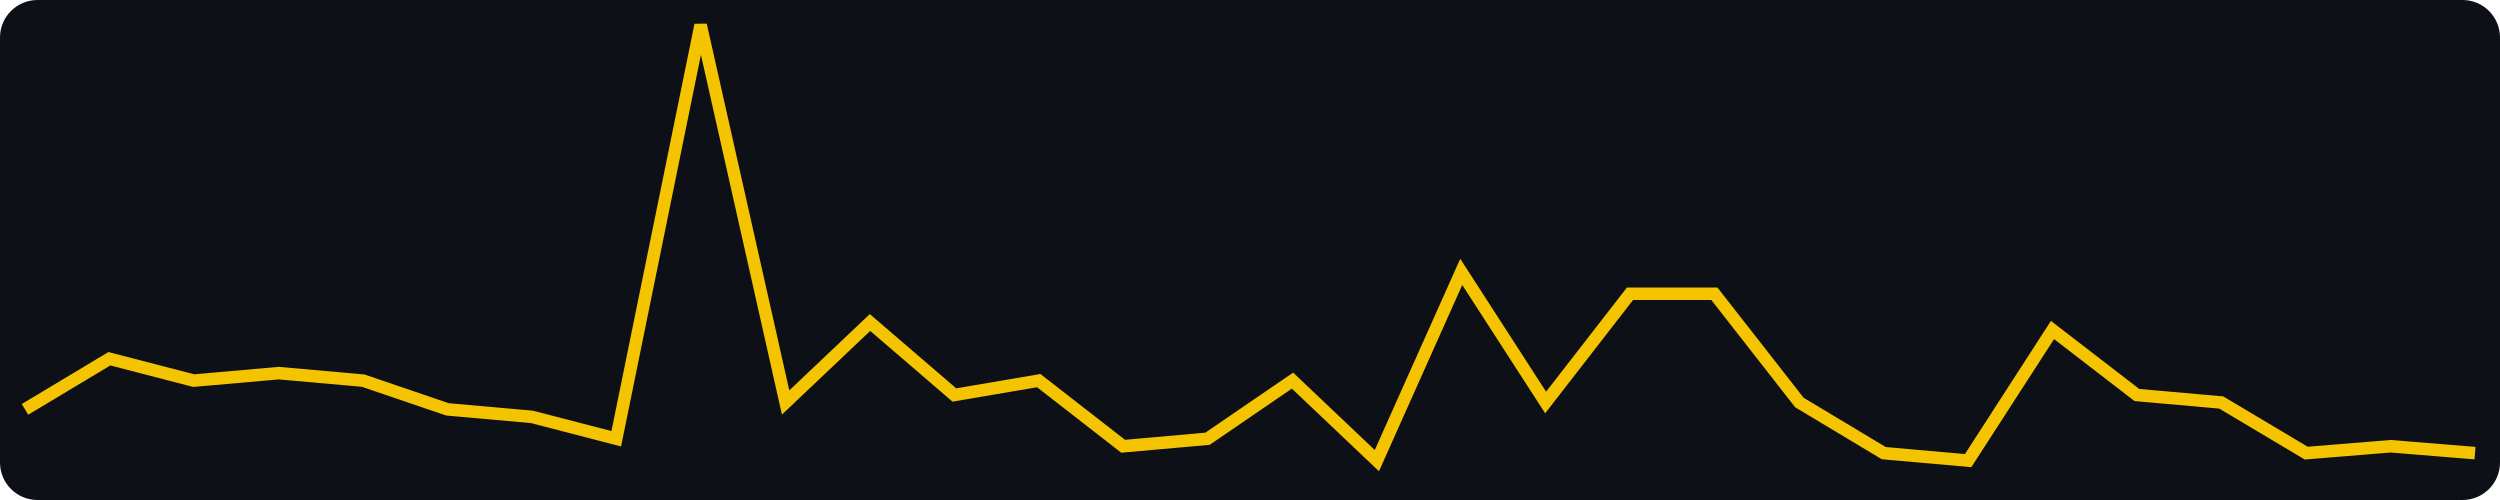
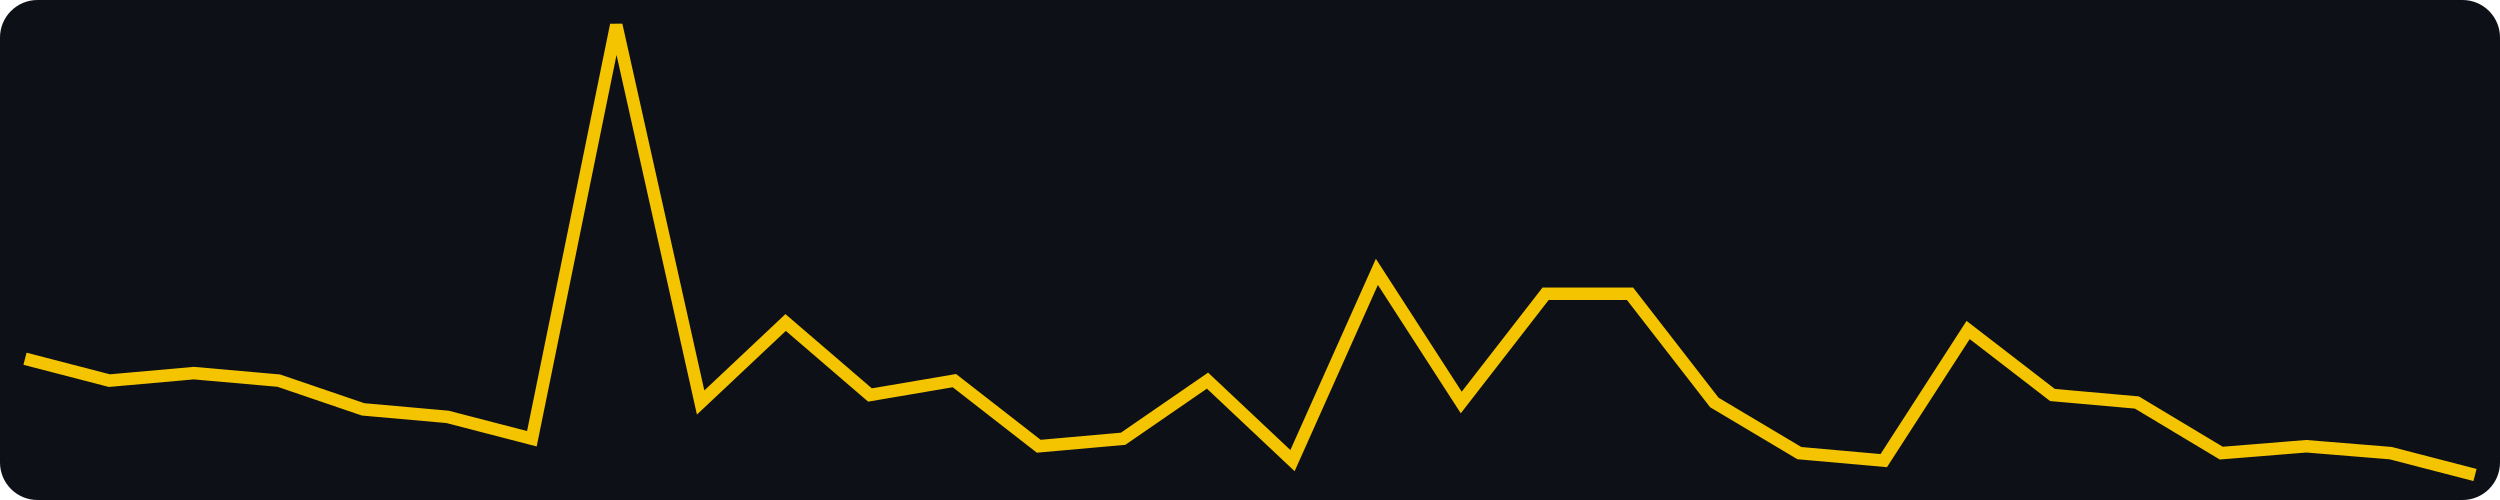
<svg xmlns="http://www.w3.org/2000/svg" width="400" height="80" viewBox="0 0 400 80" role="img" aria-label="views, last 30 days, max 62">
  <rect width="400" height="80" fill="#0d1117" rx="6" />
-   <polyline fill="none" stroke="#f5c400" stroke-width="2" points="4.0,65.5 17.5,57.4 31.0,60.9 44.6,59.7 58.1,60.9 71.6,65.5 85.1,66.7 98.6,70.2 112.1,4.0 125.7,64.4 139.2,51.6 152.7,63.2 166.2,60.9 179.7,71.4 193.2,70.2 206.8,60.9 220.3,73.7 233.8,43.5 247.3,64.4 260.8,47.0 274.3,47.0 287.9,64.4 301.4,72.5 314.9,73.7 328.4,52.8 341.9,63.2 355.4,64.4 369.0,72.5 382.5,71.4 396.0,72.5" />
+   <polyline fill="none" stroke="#f5c400" stroke-width="2" points="4.0,57.4 17.5,60.9 31.0,59.7 44.6,60.9 58.1,65.5 71.6,66.7 85.1,70.2 98.6,4.0 112.1,64.4 125.7,51.6 139.2,63.2 152.7,60.9 166.2,71.4 179.7,70.2 193.2,60.9 206.8,73.7 220.3,43.5 233.8,64.4 247.3,47.0 260.8,47.0 274.3,64.4 287.9,72.5 301.4,73.7 314.9,52.8 328.4,63.2 341.9,64.4 355.4,72.5 369.0,71.4 382.5,72.5 396.0,76.0" />
</svg>
